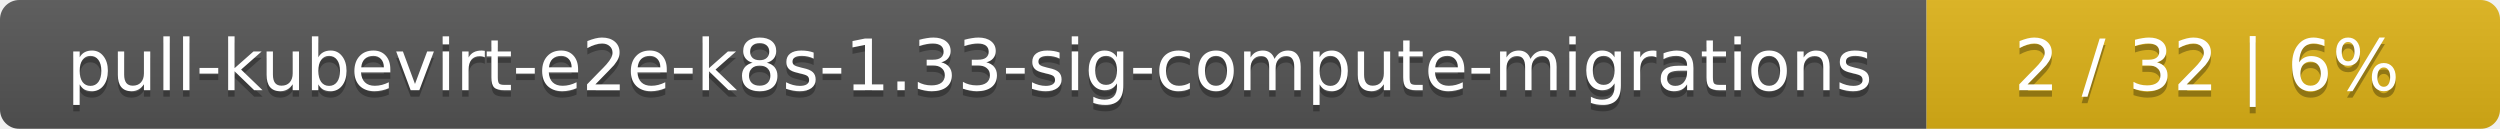
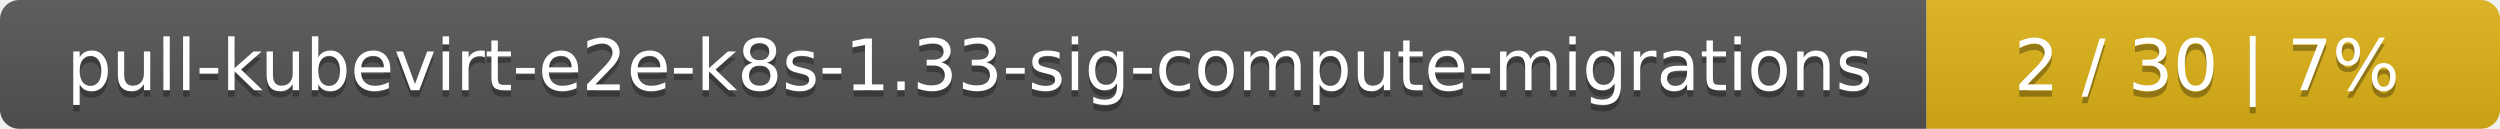
<svg xmlns="http://www.w3.org/2000/svg" width="388" height="20">
  <linearGradient id="smooth" x2="0" y2="100%">
    <stop offset="0" stop-color="#bbb" stop-opacity=".1" />
    <stop offset="1" stop-opacity=".1" />
  </linearGradient>
  <mask id="round">
    <rect width="388" height="20" rx="3" fill="#fff" />
  </mask>
  <g mask="url(#round)">
    <rect width="299" height="20" fill="#555" />
    <rect x="299" width="89" height="20" fill="#dfb317" />
    <rect width="388" height="20" fill="url(#smooth)" />
  </g>
  <g fill="#fff" text-anchor="middle" font-family="DejaVu Sans,Verdana,Geneva,sans-serif" font-size="11">
    <text x="150.5" y="15" fill="#010101" fill-opacity=".3">pull-kubevirt-e2e-k8s-1.33-sig-compute-migrations</text>
    <text x="150.5" y="14">pull-kubevirt-e2e-k8s-1.33-sig-compute-migrations</text>
-     <text x="342.5" y="15" fill="#010101" fill-opacity=".3">2 / 32    |    6%</text>
-     <text x="342.5" y="14">2 / 32    |    6%</text>
+     <text x="342.5" y="15" fill="#010101" fill-opacity=".3">2 / 30    |    7%</text>
+     <text x="342.5" y="14">2 / 30    |    7%</text>
  </g>
</svg>
